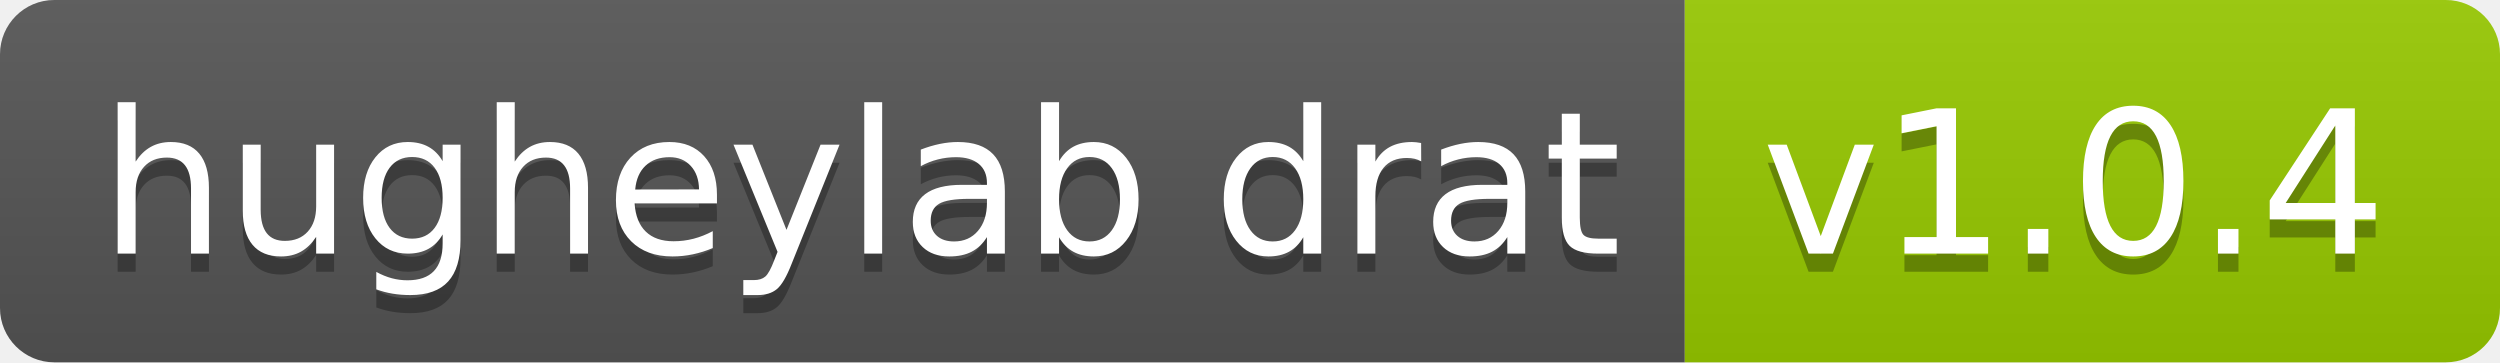
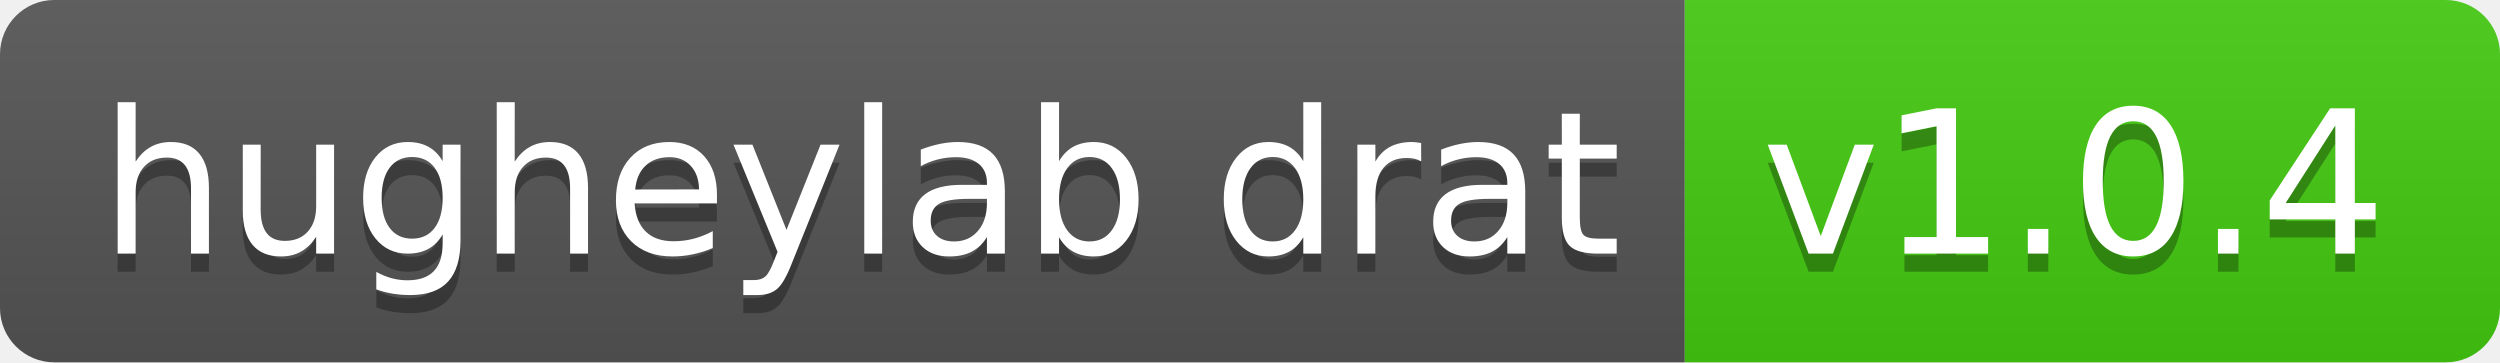
<svg xmlns="http://www.w3.org/2000/svg" width="138" height="20" role="img" aria-label="hugheylab drat: v1.0.4">
  <linearGradient id="s" x2="0" y2="100%">
    <stop offset="0" stop-color="#bbb" stop-opacity=".1" />
    <stop offset="1" stop-opacity=".1" />
  </linearGradient>
  <clipPath id="r">
    <rect width="138" height="20" rx="3" fill="#fff" />
  </clipPath>
  <g clip-path="url(#r)">
    <rect width="93" height="20" fill="#555" />
-     <rect x="93" width="45" height="20" fill="#97ca00" />
+     <rect x="93" width="45" height="20" fill="#4c1" />
    <rect width="138" height="20" fill="url(#s)" />
  </g>
  <g fill="#fff" text-anchor="middle" font-family="Verdana,Geneva,DejaVu Sans,sans-serif" text-rendering="geometricPrecision" font-size="110">
    <text aria-hidden="true" x="475" y="150" fill="#010101" fill-opacity=".3" transform="scale(.1)" textLength="830">hugheylab drat</text>
    <text x="475" y="140" transform="scale(.1)" fill="#fff" textLength="830">hugheylab drat</text>
    <text aria-hidden="true" x="1145" y="150" fill="#010101" fill-opacity=".3" transform="scale(.1)" textLength="350">v1.0.4</text>
    <text x="1145" y="140" transform="scale(.1)" fill="#fff" textLength="350">v1.0.4</text>
  </g>
</svg>
